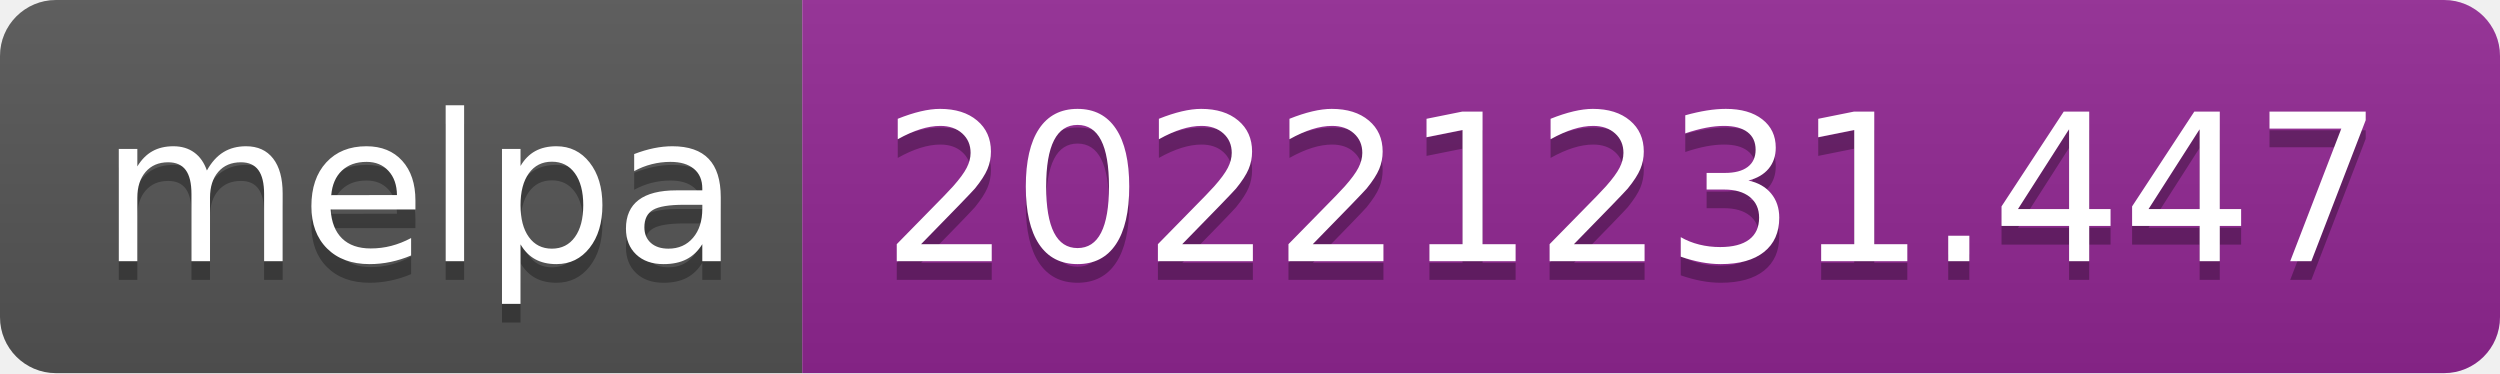
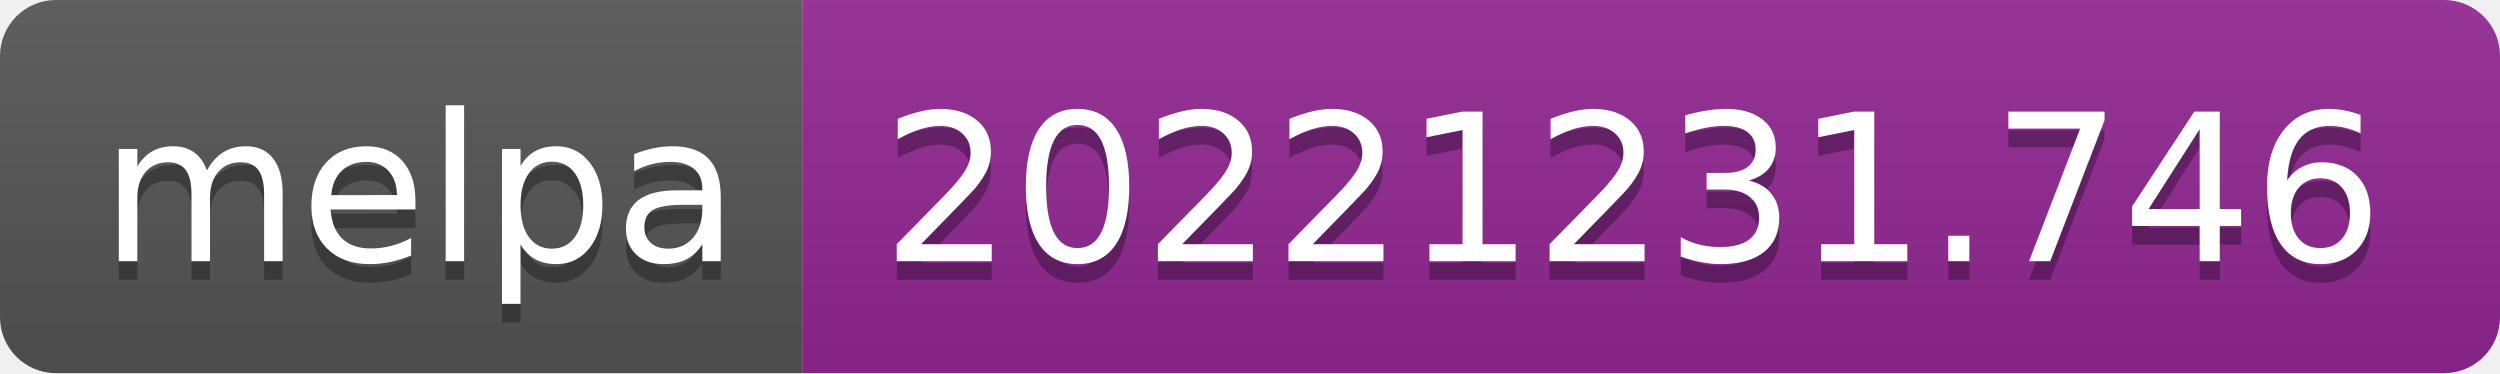
- <svg xmlns="http://www.w3.org/2000/svg" width="134" height="20" role="img" aria-label="melpa: 20221231.447">
+ <svg xmlns="http://www.w3.org/2000/svg" width="134" height="20" role="img" aria-label="melpa: 20221231.746">
  <linearGradient id="s" x2="0" y2="100%">
    <stop offset="0" stop-color="#bbb" stop-opacity=".1" />
    <stop offset="1" stop-opacity=".1" />
  </linearGradient>
  <clipPath id="r">
    <rect width="134" height="20" rx="3" fill="#fff" />
  </clipPath>
  <g clip-path="url(#r)">
    <rect width="43" height="20" fill="#555" />
    <rect x="43" width="91" height="20" fill="#922793" />
    <rect width="134" height="20" fill="url(#s)" />
  </g>
  <g fill="#fff" text-anchor="middle" font-family="Verdana,Geneva,DejaVu Sans,sans-serif" text-rendering="geometricPrecision" font-size="110">
    <text aria-hidden="true" x="225" y="150" fill="#010101" fill-opacity=".3" transform="scale(.1)" textLength="330">melpa</text>
    <text x="225" y="140" transform="scale(.1)" fill="#fff" textLength="330">melpa</text>
-     <text aria-hidden="true" x="875" y="150" fill="#010101" fill-opacity=".3" transform="scale(.1)" textLength="810">20221231.447</text>
-     <text x="875" y="140" transform="scale(.1)" fill="#fff" textLength="810">20221231.447</text>
+     <text aria-hidden="true" x="875" y="150" fill="#010101" fill-opacity=".3" transform="scale(.1)" textLength="810">20221231.746</text>
+     <text x="875" y="140" transform="scale(.1)" fill="#fff" textLength="810">20221231.746</text>
  </g>
</svg>
